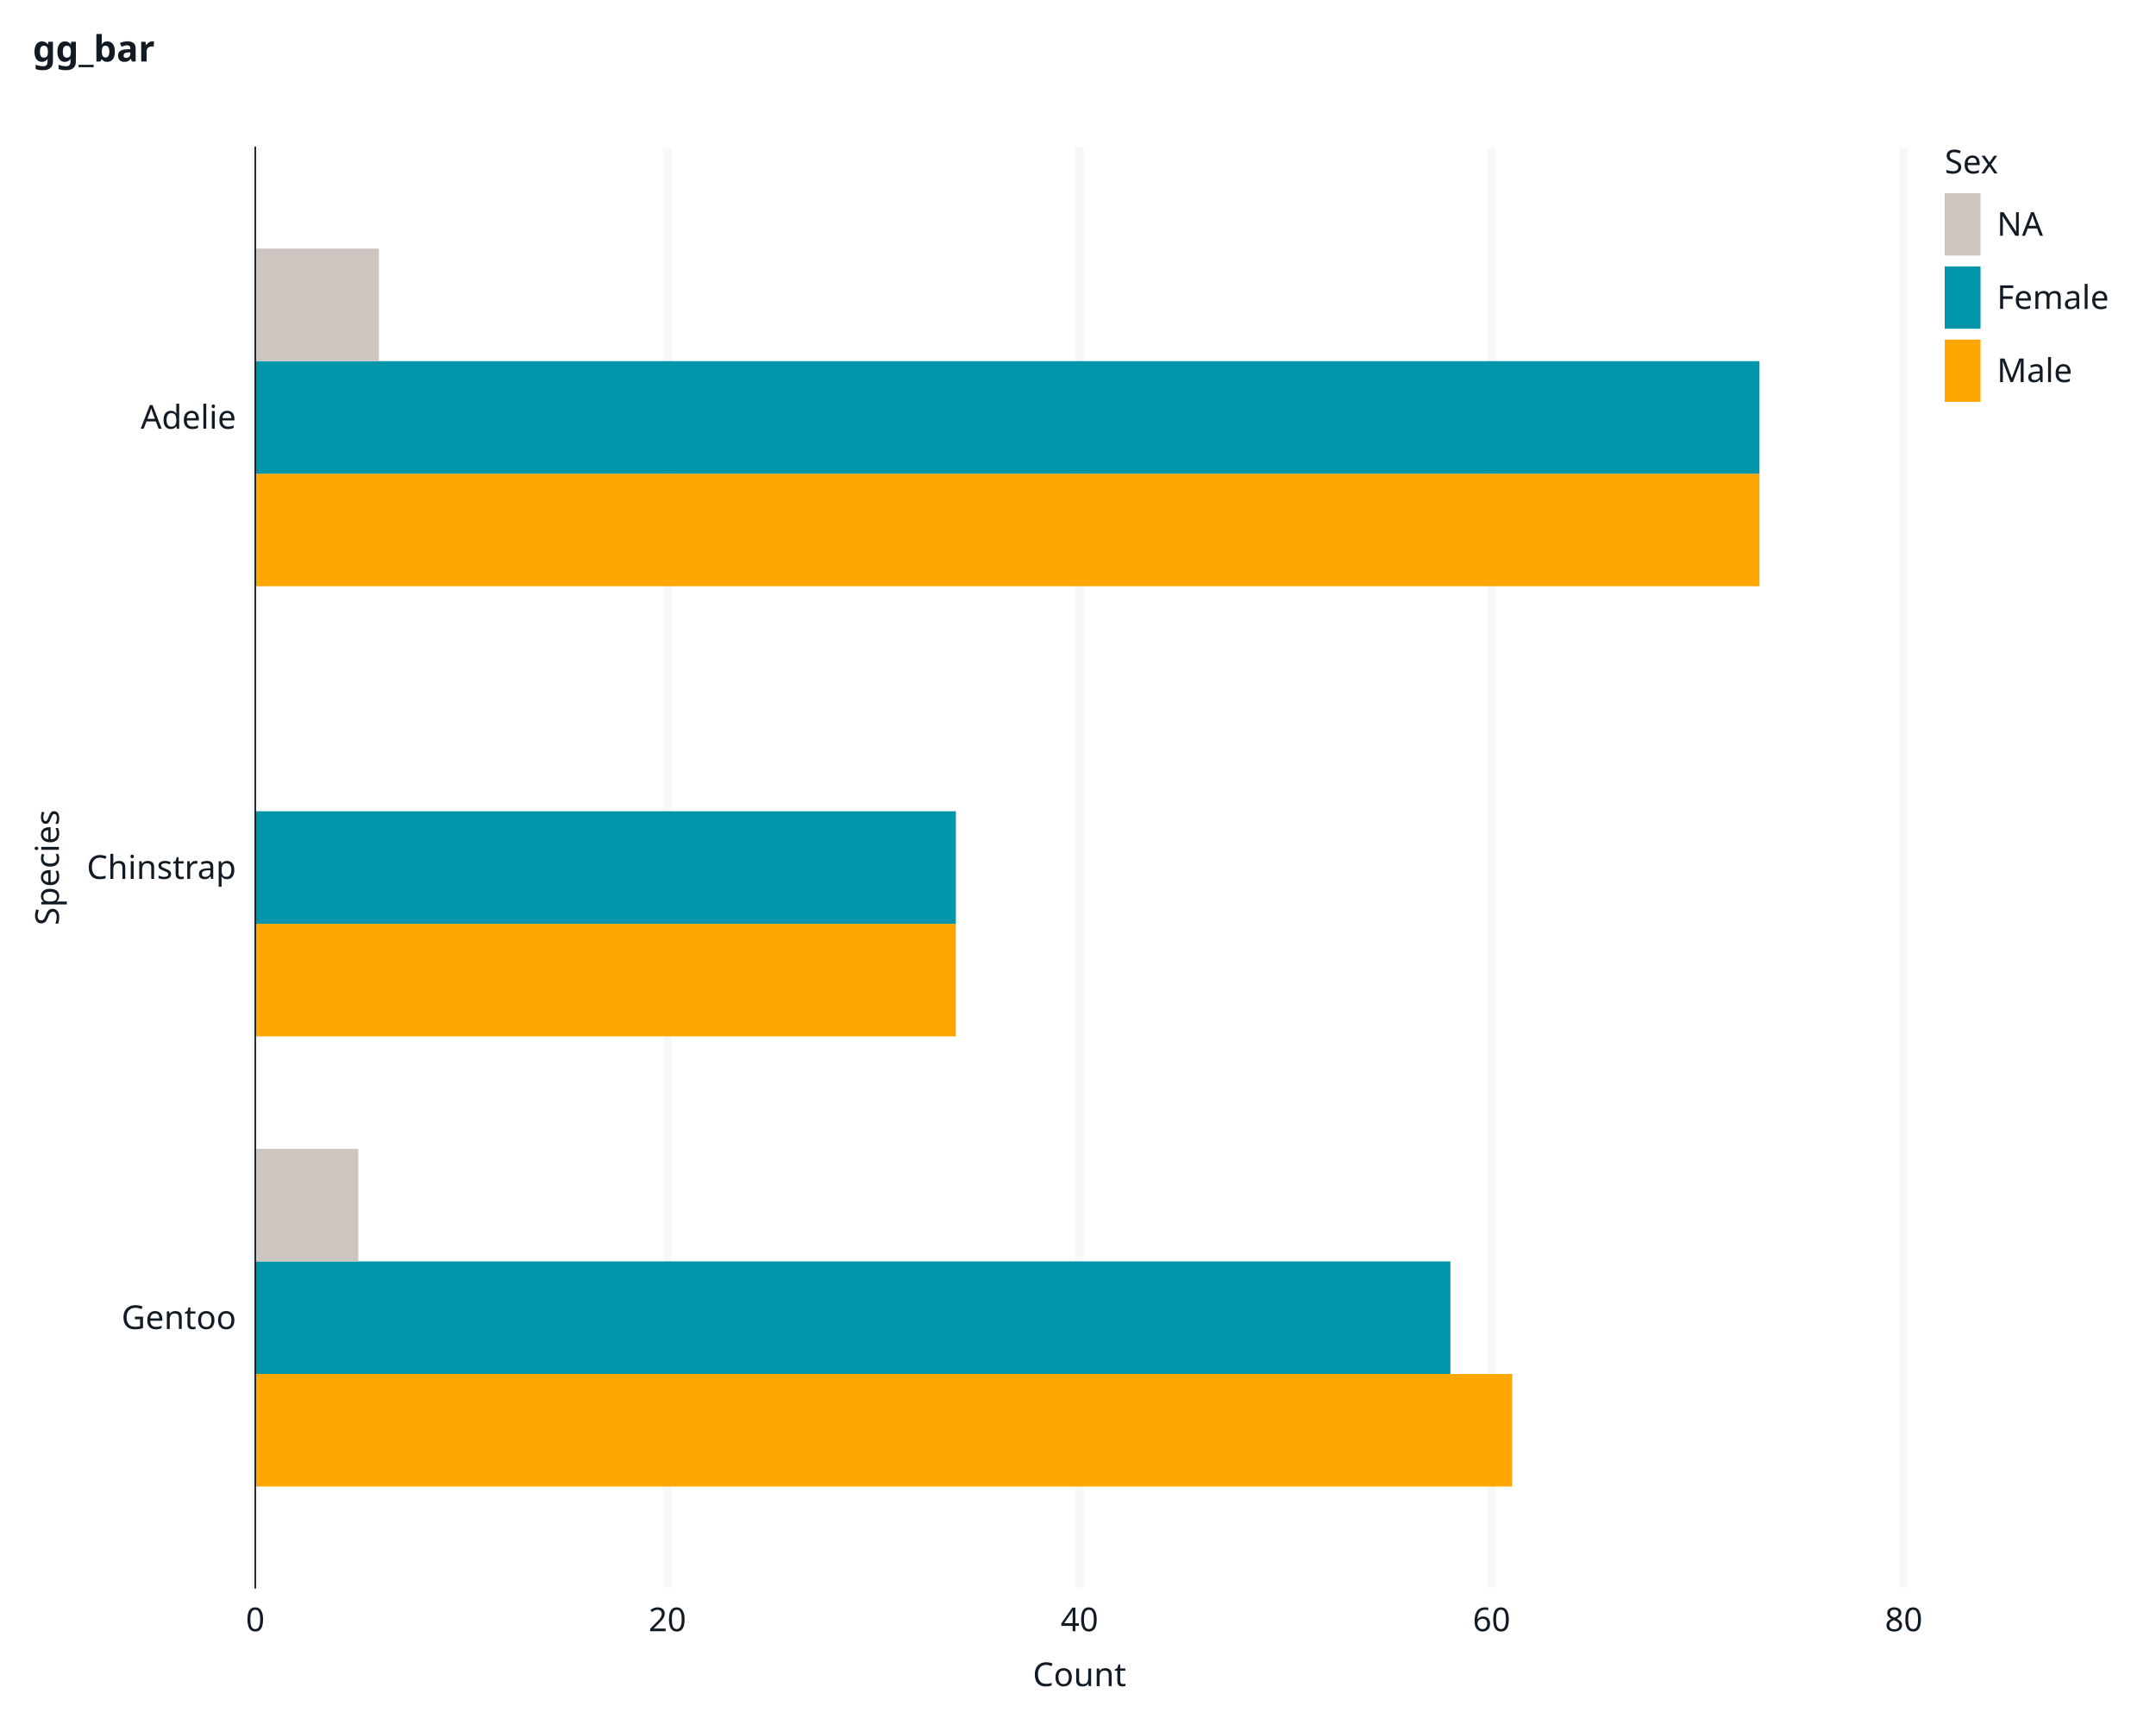
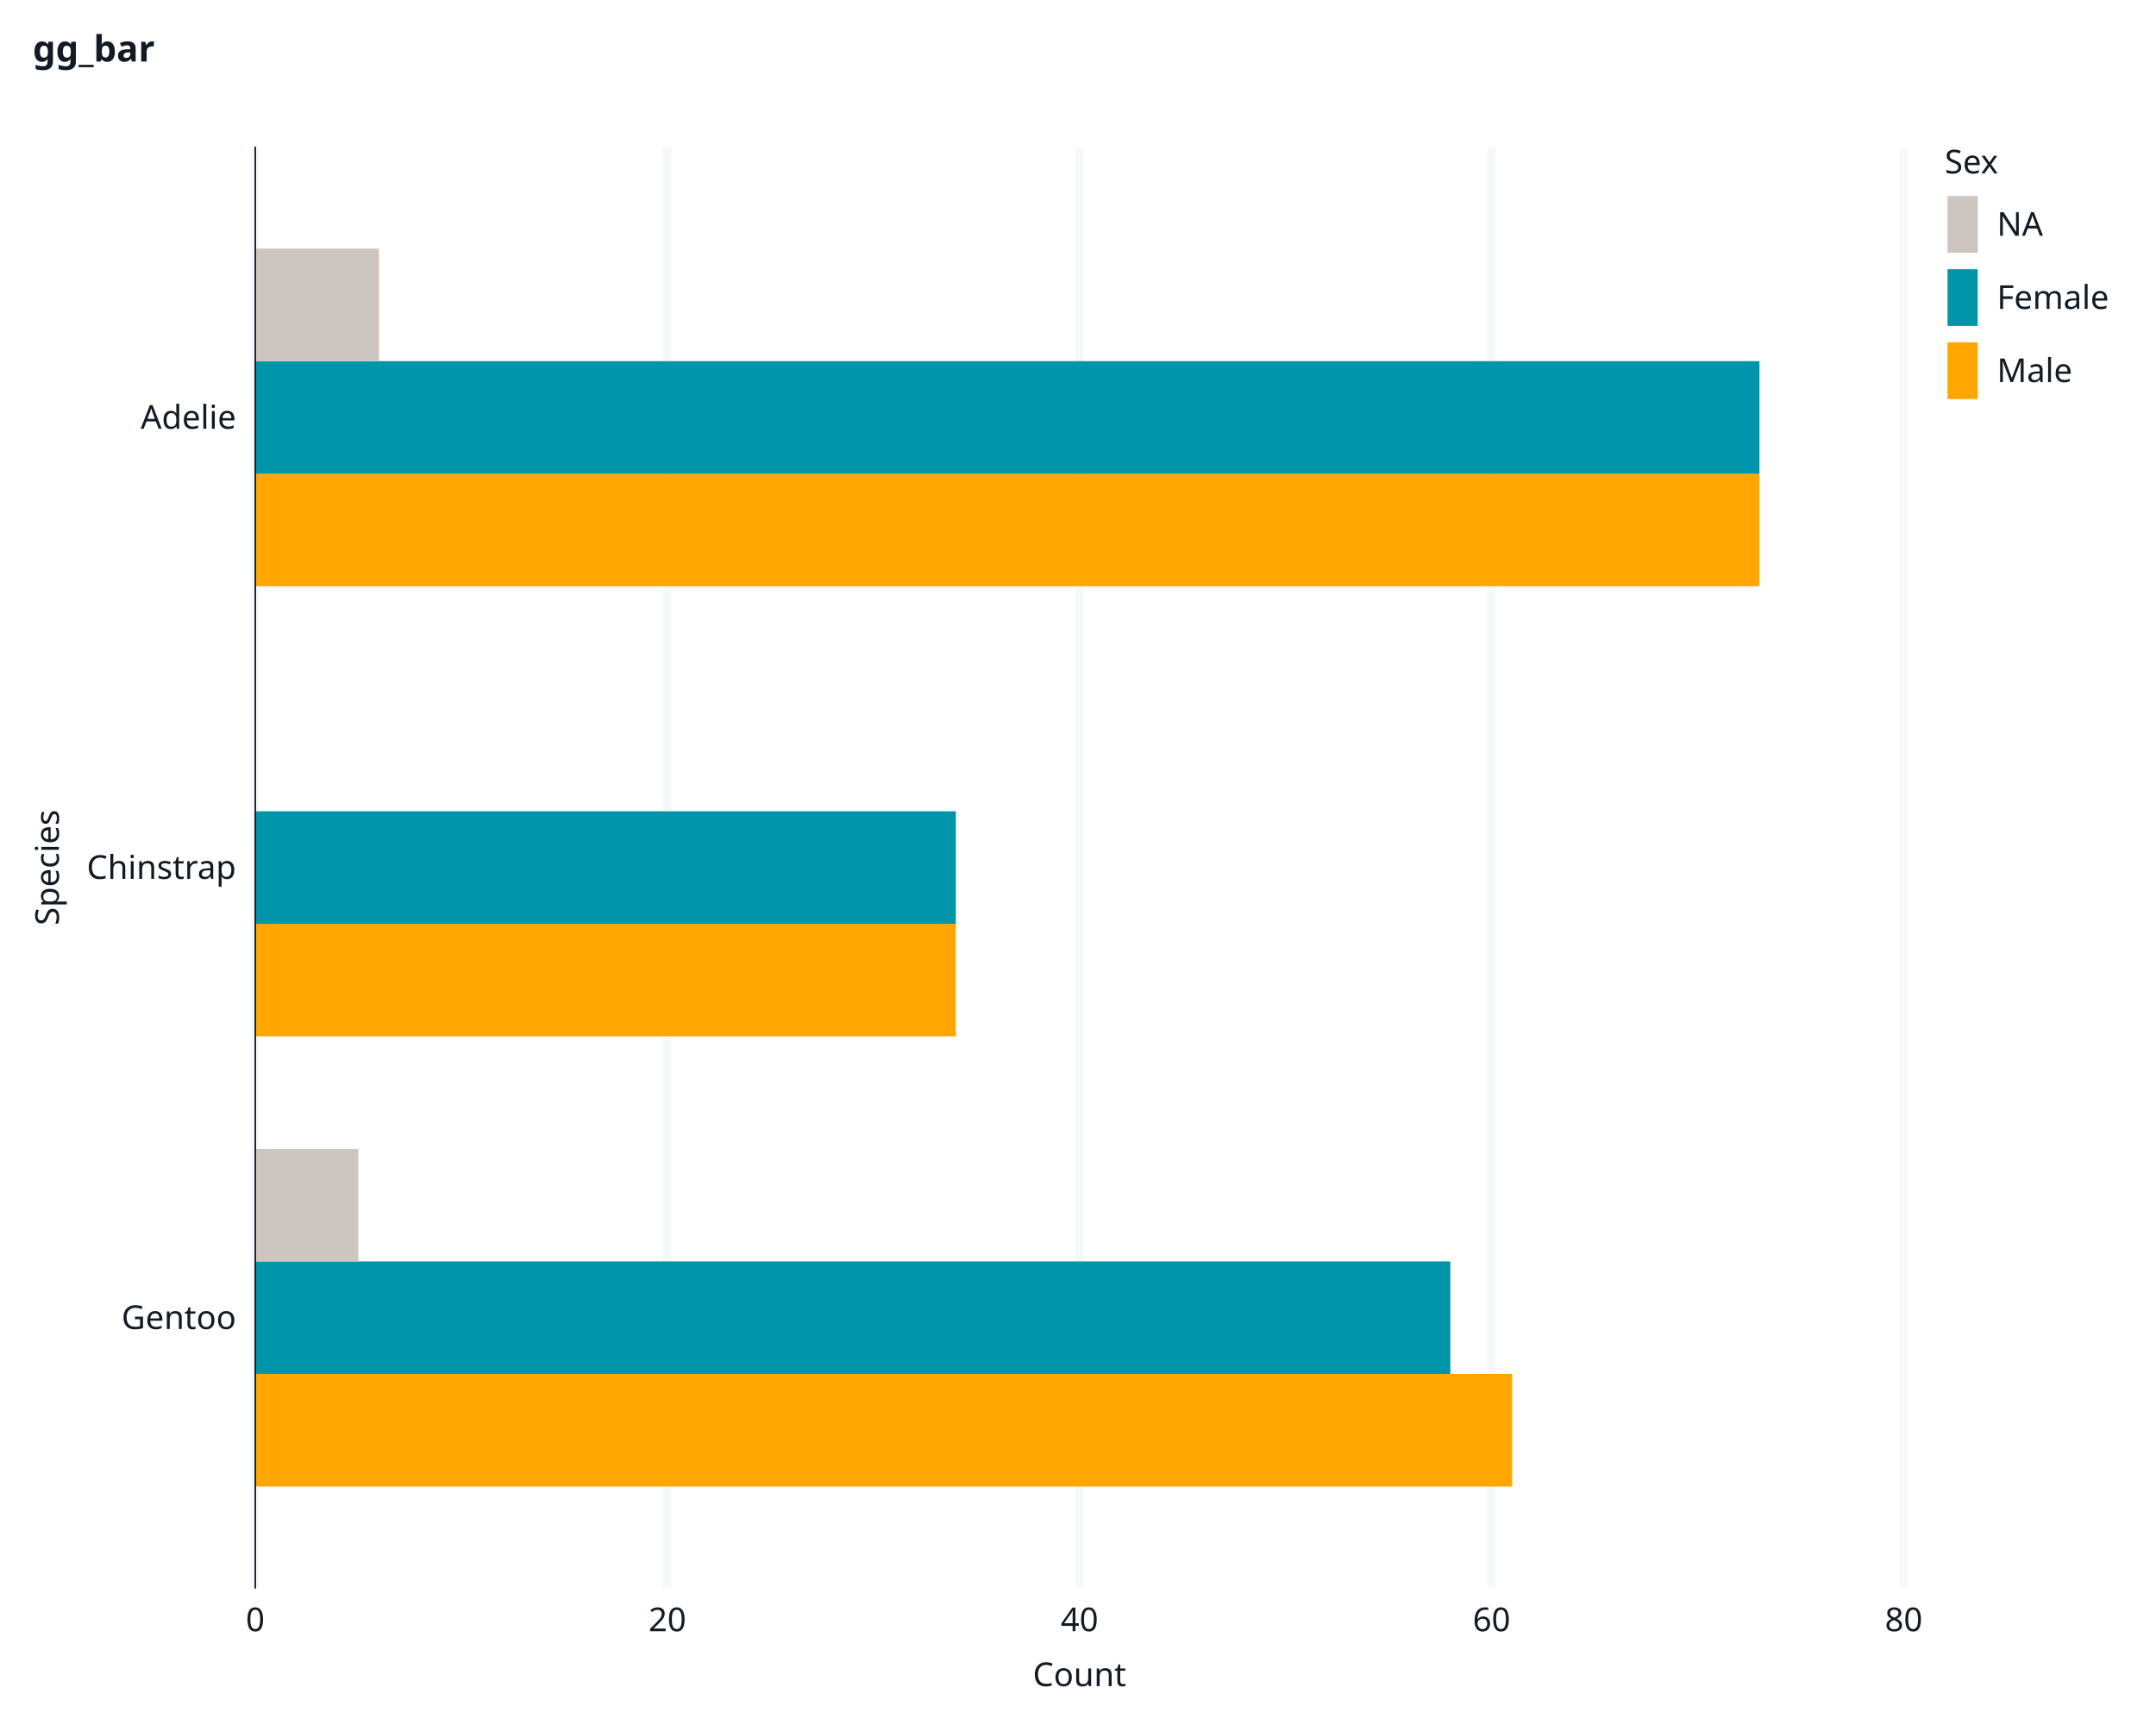
<svg xmlns="http://www.w3.org/2000/svg" class="svglite" data-engine-version="2.0" width="720.00pt" height="576.00pt" viewBox="0 0 720.00 576.00">
  <defs>
    <style type="text/css">
    .svglite line, .svglite polyline, .svglite polygon, .svglite path, .svglite rect, .svglite circle {
      fill: none;
      stroke: #000000;
      stroke-linecap: round;
      stroke-linejoin: round;
      stroke-miterlimit: 10.00;
    }
  </style>
  </defs>
  <rect width="100%" height="100%" style="stroke: none; fill: #FFFFFF;" />
  <defs>
    <clipPath id="cpMC4wMHw3MjAuMDB8MC4wMHw1NzYuMDA=">
      <rect x="0.00" y="0.00" width="720.00" height="576.00" />
    </clipPath>
  </defs>
  <g clip-path="url(#cpMC4wMHw3MjAuMDB8MC4wMHw1NzYuMDA=)">
    <rect x="0" y="0.00" width="720.00" height="576.00" style="stroke-width: 1.07; stroke: #FFFFFF; fill: #FFFFFF;" />
    <rect x="85.25" y="49.20" width="550.50" height="480.98" style="stroke-width: 1.07; stroke: #FFFFFF; fill: #FFFFFF;" />
    <polyline points="85.25,439.99 635.75,439.99 " style="stroke-width: 2.84; stroke: none; stroke-linecap: butt;" />
    <polyline points="85.25,289.68 635.75,289.68 " style="stroke-width: 2.84; stroke: none; stroke-linecap: butt;" />
    <polyline points="85.25,139.38 635.75,139.38 " style="stroke-width: 2.84; stroke: none; stroke-linecap: butt;" />
    <polyline points="85.25,530.17 85.25,49.20 " style="stroke-width: 2.84; stroke: #F6F8FA; stroke-linecap: butt;" />
    <polyline points="222.87,530.17 222.87,49.20 " style="stroke-width: 2.84; stroke: #F6F8FA; stroke-linecap: butt;" />
    <polyline points="360.50,530.17 360.50,49.20 " style="stroke-width: 2.84; stroke: #F6F8FA; stroke-linecap: butt;" />
    <polyline points="498.12,530.17 498.12,49.20 " style="stroke-width: 2.84; stroke: #F6F8FA; stroke-linecap: butt;" />
    <polyline points="635.75,530.17 635.75,49.20 " style="stroke-width: 2.84; stroke: #F6F8FA; stroke-linecap: butt;" />
-     <rect x="85.25" y="458.78" width="419.75" height="37.58" style="stroke-width: 0.00; stroke: #FFA600; stroke-linecap: butt; stroke-linejoin: miter; fill: #FFA600;" />
-     <rect x="85.25" y="421.20" width="399.11" height="37.58" style="stroke-width: 0.00; stroke: #0095A8; stroke-linecap: butt; stroke-linejoin: miter; fill: #0095A8;" />
-     <rect x="85.25" y="383.63" width="34.41" height="37.58" style="stroke-width: 0.00; stroke: #CDC5BF; stroke-linecap: butt; stroke-linejoin: miter; fill: #CDC5BF;" />
-     <rect x="85.25" y="308.47" width="233.96" height="37.58" style="stroke-width: 0.00; stroke: #FFA600; stroke-linecap: butt; stroke-linejoin: miter; fill: #FFA600;" />
-     <rect x="85.25" y="270.90" width="233.96" height="37.58" style="stroke-width: 0.00; stroke: #0095A8; stroke-linecap: butt; stroke-linejoin: miter; fill: #0095A8;" />
-     <rect x="85.25" y="158.17" width="502.33" height="37.58" style="stroke-width: 0.00; stroke: #FFA600; stroke-linecap: butt; stroke-linejoin: miter; fill: #FFA600;" />
-     <rect x="85.25" y="120.59" width="502.33" height="37.58" style="stroke-width: 0.00; stroke: #0095A8; stroke-linecap: butt; stroke-linejoin: miter; fill: #0095A8;" />
-     <rect x="85.25" y="83.01" width="41.29" height="37.58" style="stroke-width: 0.00; stroke: #CDC5BF; stroke-linecap: butt; stroke-linejoin: miter; fill: #CDC5BF;" />
+     <rect x="85.25" y="458.78" width="419.75" height="37.58" style="stroke-width: 1.41; stroke: none; stroke-linecap: butt; stroke-linejoin: miter; fill: #FFA600;" />
+     <rect x="85.25" y="421.20" width="399.11" height="37.58" style="stroke-width: 1.41; stroke: none; stroke-linecap: butt; stroke-linejoin: miter; fill: #0095A8;" />
+     <rect x="85.25" y="383.63" width="34.41" height="37.58" style="stroke-width: 1.41; stroke: none; stroke-linecap: butt; stroke-linejoin: miter; fill: #CDC5BF;" />
+     <rect x="85.25" y="308.47" width="233.96" height="37.58" style="stroke-width: 1.41; stroke: none; stroke-linecap: butt; stroke-linejoin: miter; fill: #FFA600;" />
+     <rect x="85.25" y="270.90" width="233.96" height="37.58" style="stroke-width: 1.41; stroke: none; stroke-linecap: butt; stroke-linejoin: miter; fill: #0095A8;" />
+     <rect x="85.25" y="158.17" width="502.33" height="37.58" style="stroke-width: 1.41; stroke: none; stroke-linecap: butt; stroke-linejoin: miter; fill: #FFA600;" />
+     <rect x="85.25" y="120.59" width="502.33" height="37.58" style="stroke-width: 1.41; stroke: none; stroke-linecap: butt; stroke-linejoin: miter; fill: #0095A8;" />
+     <rect x="85.25" y="83.01" width="41.29" height="37.58" style="stroke-width: 1.41; stroke: none; stroke-linecap: butt; stroke-linejoin: miter; fill: #CDC5BF;" />
    <polyline points="85.25,530.17 85.25,49.20 " style="stroke-width: 0.53; stroke: #121B24; stroke-linecap: square;" />
    <text x="78.86" y="443.78" text-anchor="end" style="font-size: 11.00px; fill: #121B24; font-family: sans;" textLength="36.09px" lengthAdjust="spacingAndGlyphs">Gentoo</text>
    <text x="78.86" y="293.47" text-anchor="end" style="font-size: 11.00px; fill: #121B24; font-family: sans;" textLength="47.08px" lengthAdjust="spacingAndGlyphs">Chinstrap</text>
    <text x="78.86" y="143.16" text-anchor="end" style="font-size: 11.00px; fill: #121B24; font-family: sans;" textLength="30.58px" lengthAdjust="spacingAndGlyphs">Adelie</text>
    <polyline points="81.60,439.99 85.25,439.99 " style="stroke-width: 0.53; stroke: none; stroke-linecap: butt;" />
    <polyline points="81.60,289.68 85.25,289.68 " style="stroke-width: 0.53; stroke: none; stroke-linecap: butt;" />
    <polyline points="81.60,139.38 85.25,139.38 " style="stroke-width: 0.53; stroke: none; stroke-linecap: butt;" />
    <polyline points="85.25,530.17 635.75,530.17 " style="stroke-width: 0.53; stroke: none; stroke-linecap: square;" />
    <polyline points="85.25,533.83 85.25,530.17 " style="stroke-width: 0.53; stroke: none; stroke-linecap: butt;" />
    <polyline points="222.87,533.83 222.87,530.17 " style="stroke-width: 0.53; stroke: none; stroke-linecap: butt;" />
    <polyline points="360.50,533.83 360.50,530.17 " style="stroke-width: 0.53; stroke: none; stroke-linecap: butt;" />
    <polyline points="498.12,533.83 498.12,530.17 " style="stroke-width: 0.53; stroke: none; stroke-linecap: butt;" />
    <polyline points="635.75,533.83 635.75,530.17 " style="stroke-width: 0.53; stroke: none; stroke-linecap: butt;" />
    <text x="85.25" y="544.68" text-anchor="middle" style="font-size: 11.00px; fill: #121B24; font-family: sans;" textLength="6.12px" lengthAdjust="spacingAndGlyphs">0</text>
    <text x="222.87" y="544.68" text-anchor="middle" style="font-size: 11.00px; fill: #121B24; font-family: sans;" textLength="12.24px" lengthAdjust="spacingAndGlyphs">20</text>
    <text x="360.50" y="544.68" text-anchor="middle" style="font-size: 11.00px; fill: #121B24; font-family: sans;" textLength="12.24px" lengthAdjust="spacingAndGlyphs">40</text>
    <text x="498.12" y="544.68" text-anchor="middle" style="font-size: 11.00px; fill: #121B24; font-family: sans;" textLength="12.24px" lengthAdjust="spacingAndGlyphs">60</text>
    <text x="635.75" y="544.68" text-anchor="middle" style="font-size: 11.00px; fill: #121B24; font-family: sans;" textLength="12.24px" lengthAdjust="spacingAndGlyphs">80</text>
    <text x="360.50" y="563.02" text-anchor="middle" style="font-size: 11.00px; fill: #121B24; font-family: sans;" textLength="29.36px" lengthAdjust="spacingAndGlyphs">Count</text>
    <text transform="translate(19.67,289.68) rotate(-90)" text-anchor="middle" style="font-size: 11.00px; fill: #121B24; font-family: sans;" textLength="39.14px" lengthAdjust="spacingAndGlyphs">Species</text>
    <rect x="641.23" y="49.20" width="56.86" height="93.22" style="stroke-width: 1.07; stroke: #FFFFFF; fill: #FFFFFF;" />
    <text x="649.44" y="57.91" style="font-size: 11.00px; fill: #121B24; font-family: sans;" textLength="18.96px" lengthAdjust="spacingAndGlyphs">Sex</text>
    <rect x="649.44" y="64.53" width="11.96" height="20.81" style="stroke-width: 1.07; stroke: #FFFFFF; fill: #FFFFFF;" />
-     <rect x="649.44" y="64.53" width="11.96" height="20.81" style="stroke-width: 0.00; stroke: #CDC5BF; stroke-linecap: butt; stroke-linejoin: miter; fill: #CDC5BF;" />
+     <rect x="650.38" y="65.46" width="10.08" height="18.94" style="stroke-width: 1.41; stroke: none; stroke-linecap: butt; stroke-linejoin: miter; fill: #CDC5BF;" />
    <rect x="649.44" y="88.96" width="11.96" height="20.81" style="stroke-width: 1.07; stroke: #FFFFFF; fill: #FFFFFF;" />
-     <rect x="649.44" y="88.96" width="11.96" height="20.81" style="stroke-width: 0.00; stroke: #0095A8; stroke-linecap: butt; stroke-linejoin: miter; fill: #0095A8;" />
+     <rect x="650.38" y="89.89" width="10.08" height="18.94" style="stroke-width: 1.41; stroke: none; stroke-linecap: butt; stroke-linejoin: miter; fill: #0095A8;" />
    <rect x="649.44" y="113.39" width="11.96" height="20.81" style="stroke-width: 1.07; stroke: #FFFFFF; fill: #FFFFFF;" />
-     <rect x="649.44" y="113.39" width="11.96" height="20.81" style="stroke-width: 0.00; stroke: #FFA600; stroke-linecap: butt; stroke-linejoin: miter; fill: #FFA600;" />
+     <rect x="650.38" y="114.32" width="10.08" height="18.94" style="stroke-width: 1.41; stroke: none; stroke-linecap: butt; stroke-linejoin: miter; fill: #FFA600;" />
    <text x="666.88" y="78.72" style="font-size: 11.00px; fill: #121B24; font-family: sans;" textLength="15.29px" lengthAdjust="spacingAndGlyphs">NA</text>
    <text x="666.88" y="103.15" style="font-size: 11.00px; fill: #121B24; font-family: sans;" textLength="36.68px" lengthAdjust="spacingAndGlyphs">Female</text>
    <text x="666.88" y="127.58" style="font-size: 11.00px; fill: #121B24; font-family: sans;" textLength="23.85px" lengthAdjust="spacingAndGlyphs">Male</text>
    <text x="10.96" y="20.54" style="font-size: 12.10px; font-weight: bold; fill: #121B24; font-family: sans;" textLength="37.68px" lengthAdjust="spacingAndGlyphs">gg_bar</text>
  </g>
</svg>
